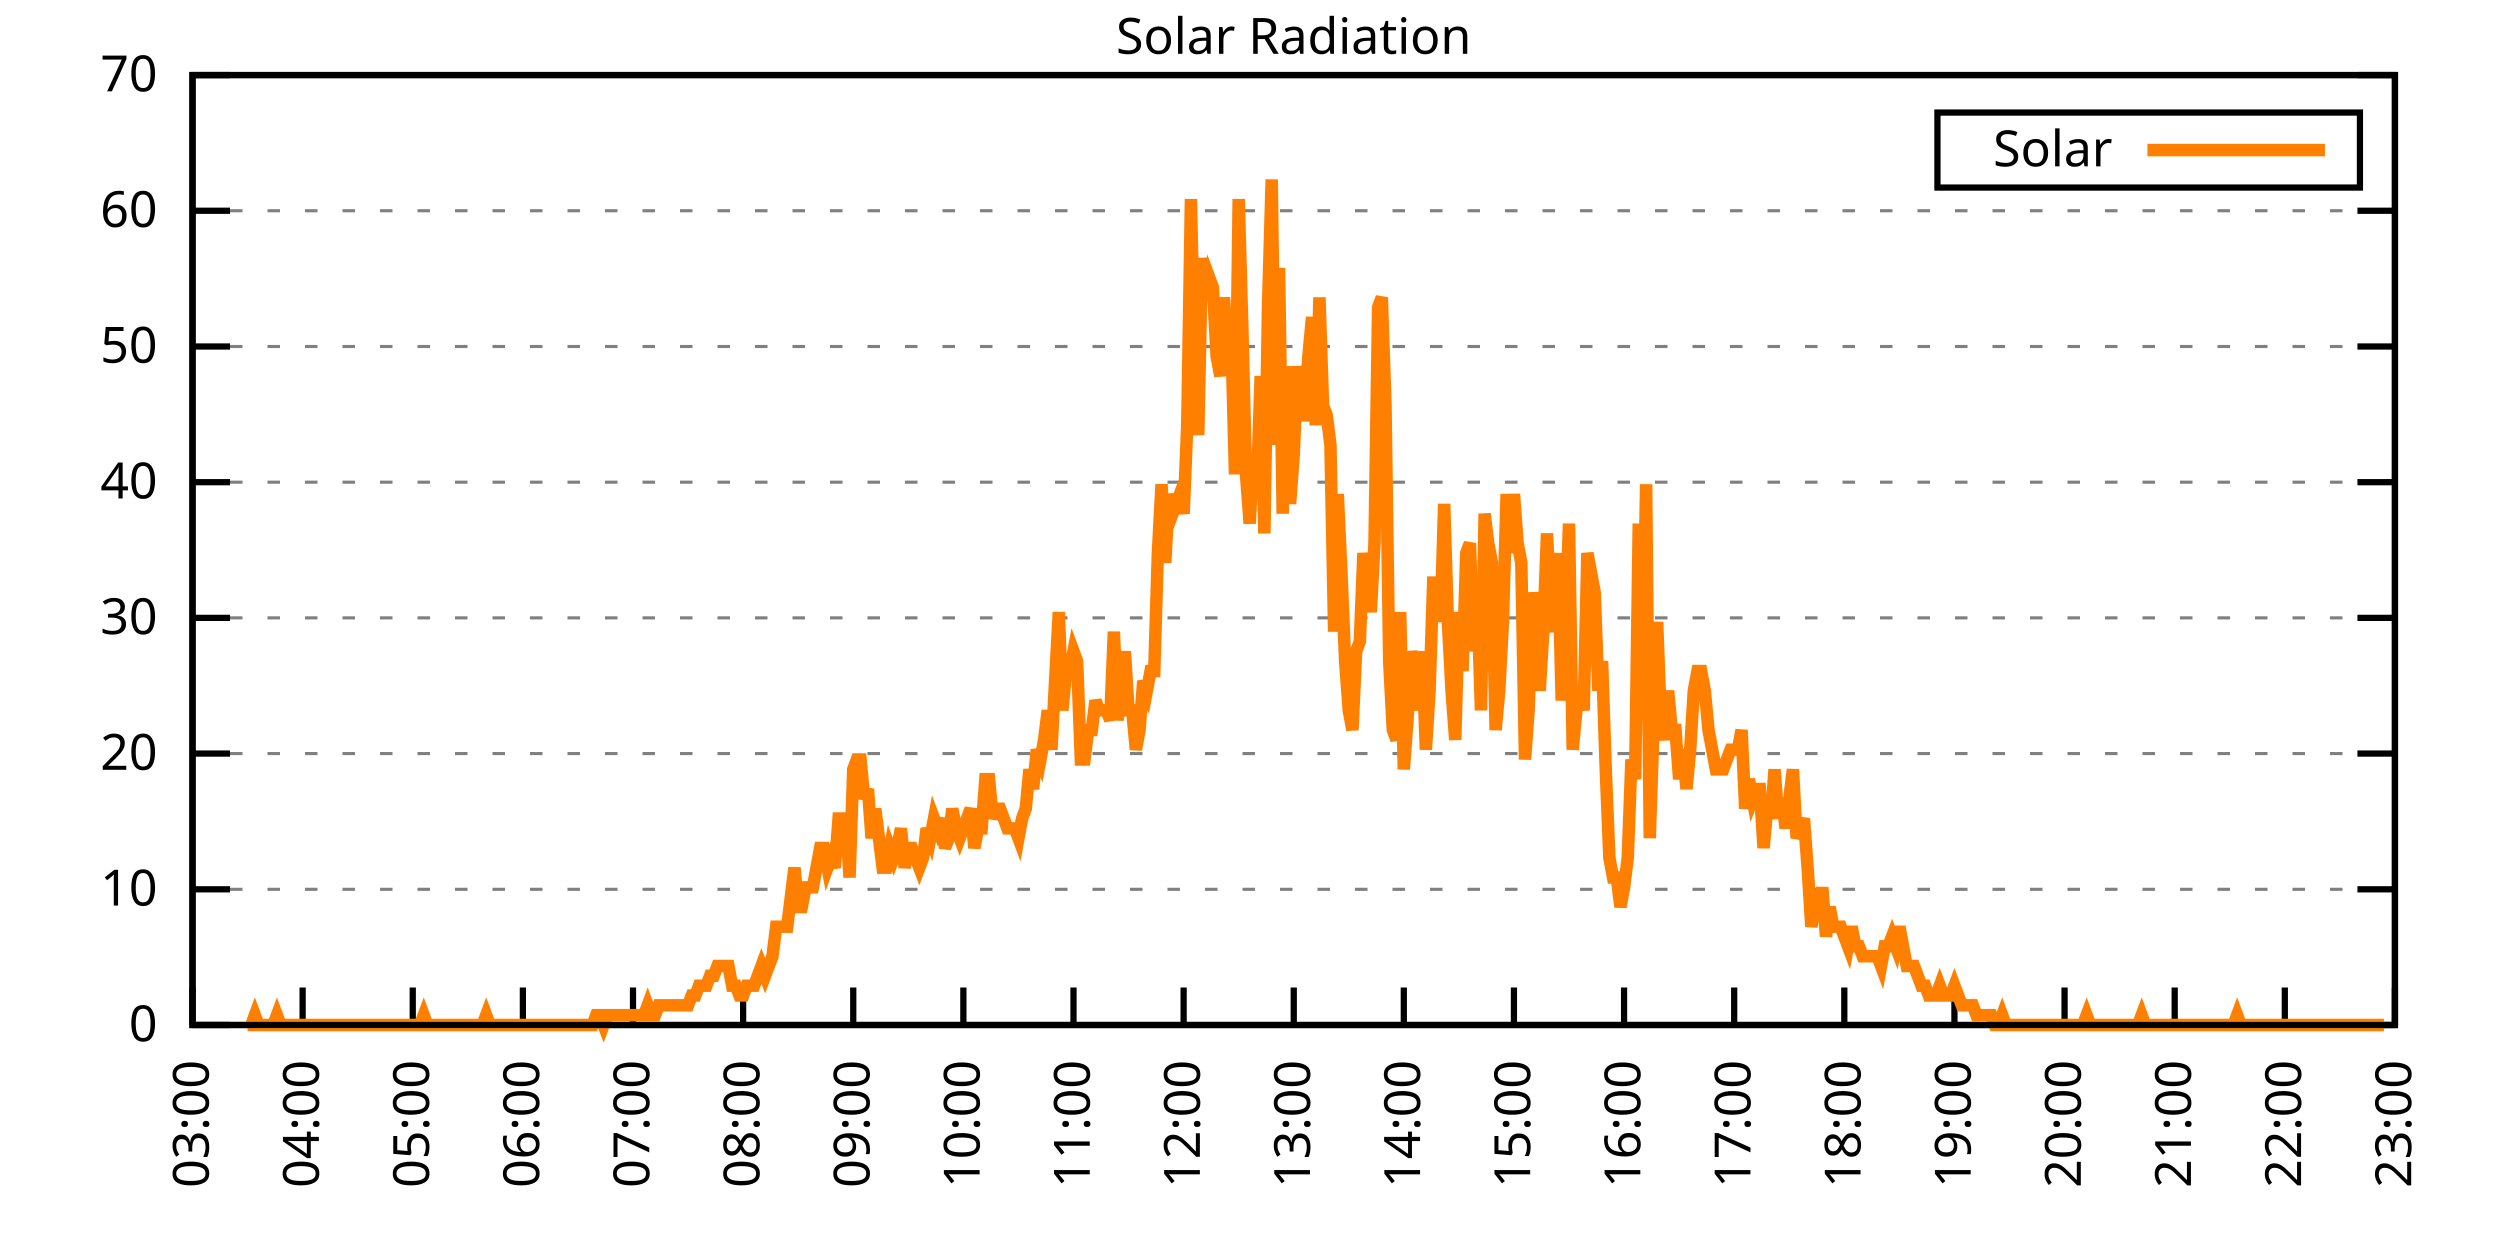
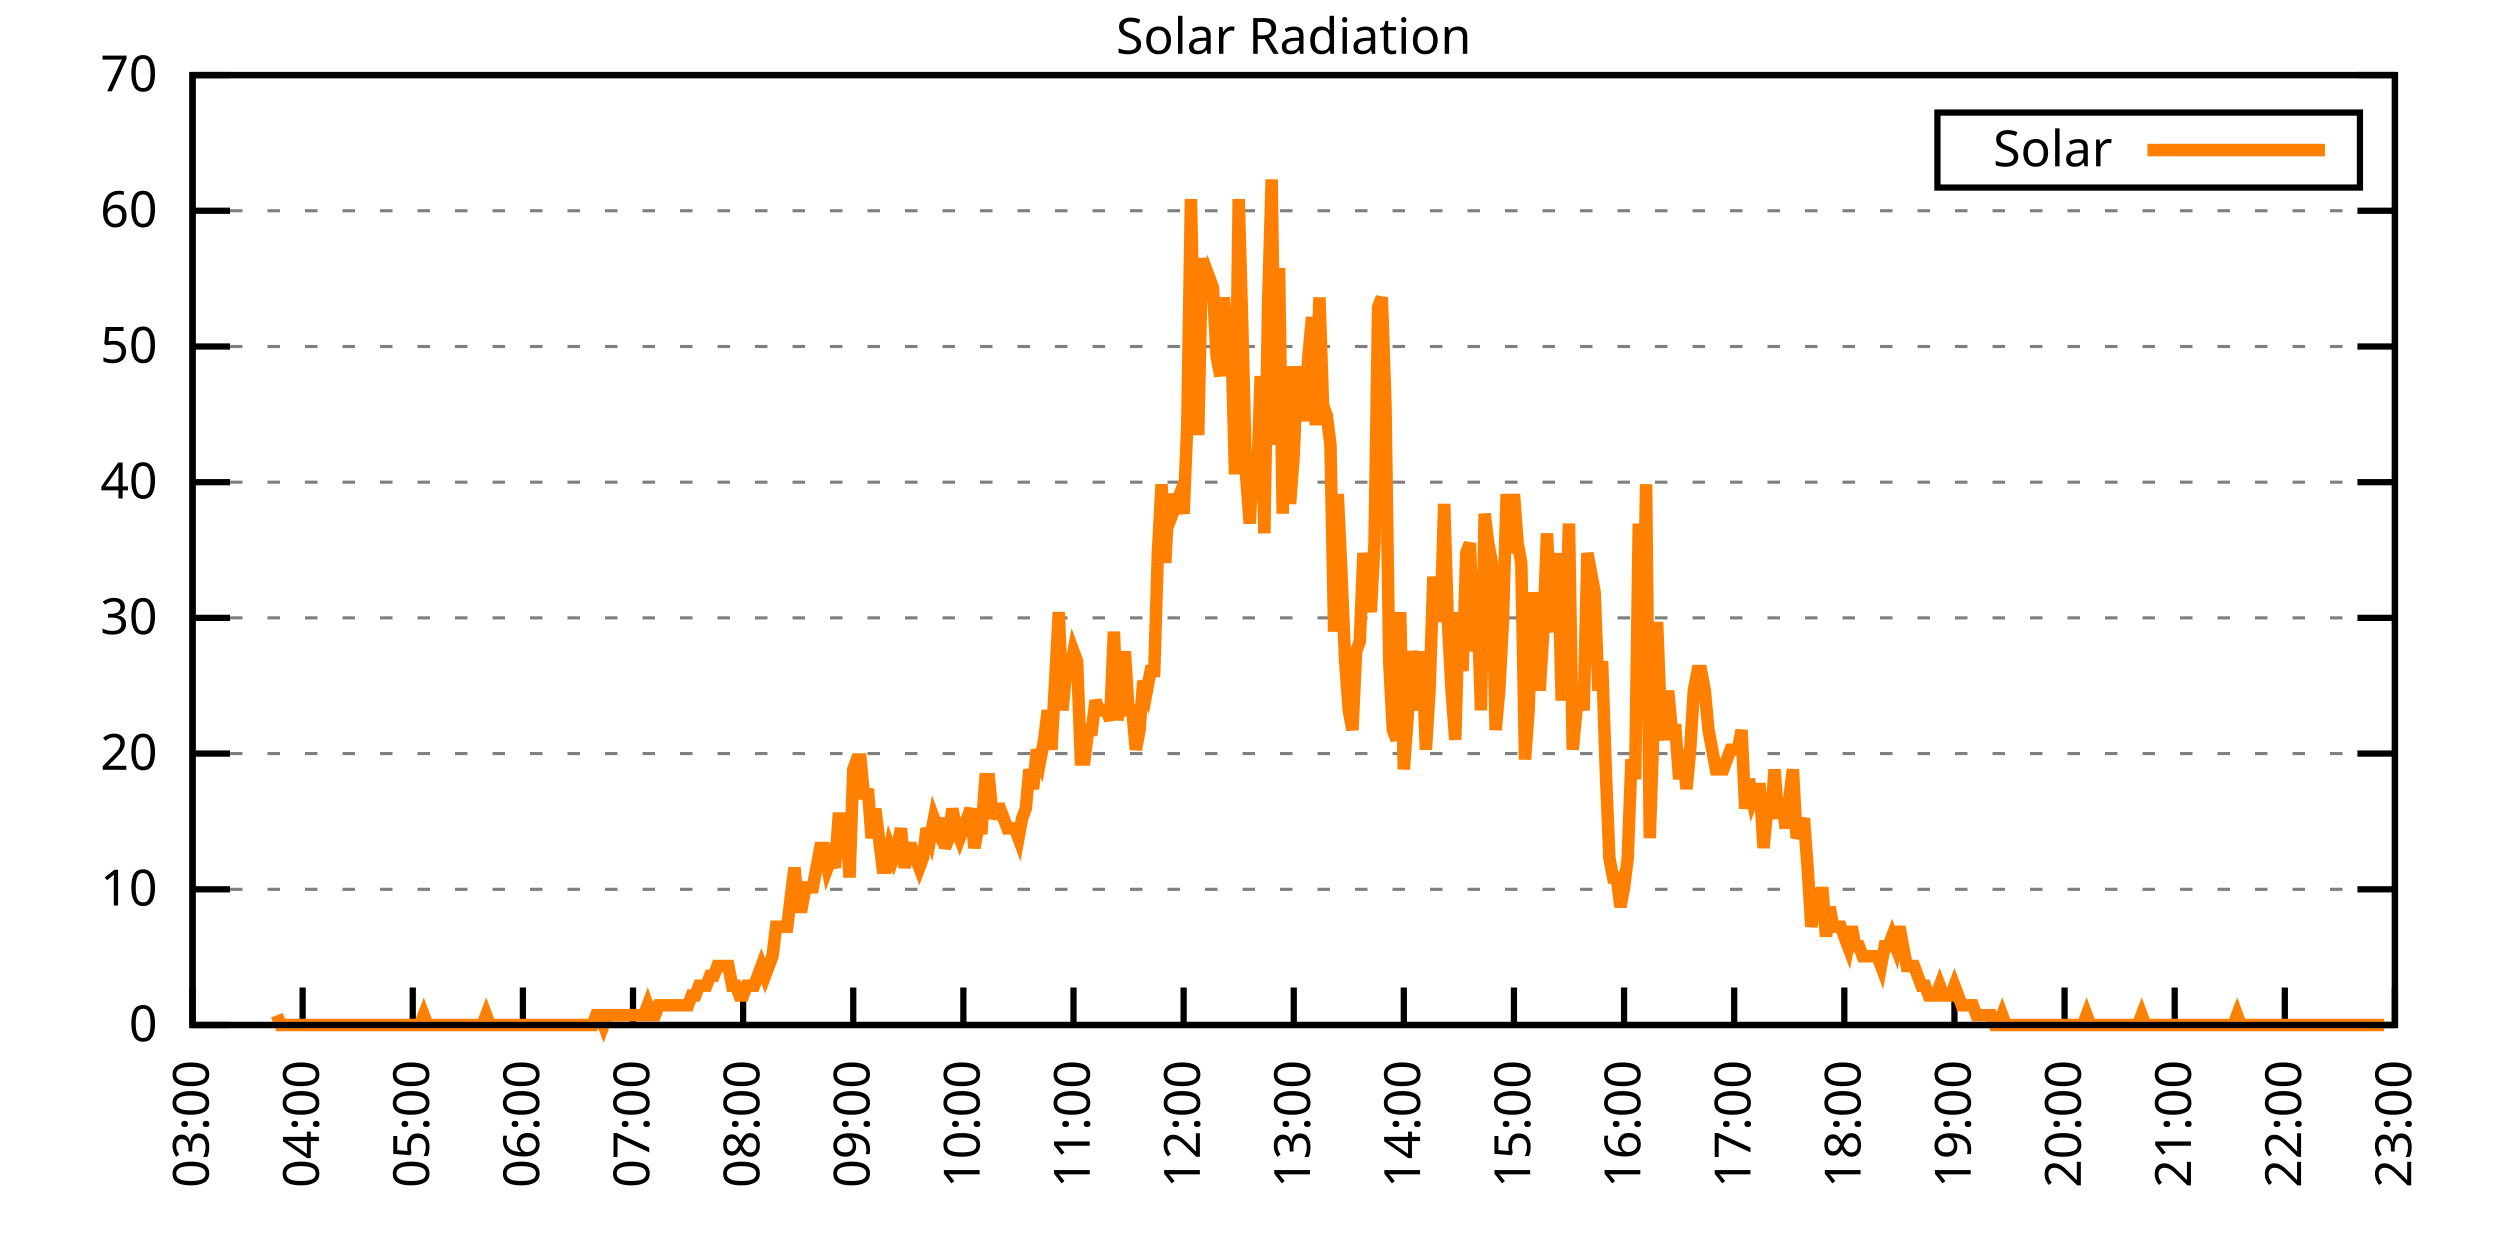
<svg xmlns="http://www.w3.org/2000/svg" xmlns:xlink="http://www.w3.org/1999/xlink" width="400" height="200" viewBox="0 0 400 200">
  <g id="gnuplot_canvas">
    <rect x="0" y="0" width="400" height="200" fill="none" />
    <defs>
      <circle id="gpDot" r="0.5" stroke-width="0.5" stroke="currentColor" />
      <path id="gpPt0" stroke-width="0.333" stroke="currentColor" d="M-1,0 h2 M0,-1 v2" />
      <path id="gpPt1" stroke-width="0.333" stroke="currentColor" d="M-1,-1 L1,1 M1,-1 L-1,1" />
      <path id="gpPt2" stroke-width="0.333" stroke="currentColor" d="M-1,0 L1,0 M0,-1 L0,1 M-1,-1 L1,1 M-1,1 L1,-1" />
      <rect id="gpPt3" stroke-width="0.333" stroke="currentColor" x="-1" y="-1" width="2" height="2" />
      <rect id="gpPt4" stroke-width="0.333" stroke="currentColor" fill="currentColor" x="-1" y="-1" width="2" height="2" />
      <circle id="gpPt5" stroke-width="0.333" stroke="currentColor" cx="0" cy="0" r="1" />
      <use xlink:href="#gpPt5" id="gpPt6" fill="currentColor" stroke="none" />
      <path id="gpPt7" stroke-width="0.333" stroke="currentColor" d="M0,-1.33 L-1.33,0.67 L1.33,0.67 z" />
      <use xlink:href="#gpPt7" id="gpPt8" fill="currentColor" stroke="none" />
      <use xlink:href="#gpPt7" id="gpPt9" stroke="currentColor" transform="rotate(180)" />
      <use xlink:href="#gpPt9" id="gpPt10" fill="currentColor" stroke="none" />
      <use xlink:href="#gpPt3" id="gpPt11" stroke="currentColor" transform="rotate(45)" />
      <use xlink:href="#gpPt11" id="gpPt12" fill="currentColor" stroke="none" />
      <path id="gpPt13" stroke-width="0.333" stroke="currentColor" d="M0,1.330 L1.265,0.411 L0.782,-1.067 L-0.782,-1.076 L-1.265,0.411 z" />
      <use xlink:href="#gpPt13" id="gpPt14" fill="currentColor" stroke="none" />
      <filter id="textbox" filterUnits="objectBoundingBox" x="0" y="0" height="1" width="1">
        <feFlood flood-color="white" flood-opacity="1" result="bgnd" />
        <feComposite in="SourceGraphic" in2="bgnd" operator="atop" />
      </filter>
      <filter id="greybox" filterUnits="objectBoundingBox" x="0" y="0" height="1" width="1">
        <feFlood flood-color="lightgrey" flood-opacity="1" result="grey" />
        <feComposite in="SourceGraphic" in2="grey" operator="atop" />
      </filter>
    </defs>
    <g fill="none" color="white" stroke="currentColor" stroke-width="1.00" stroke-linecap="butt" stroke-linejoin="miter">
</g>
    <g fill="none" color="black" stroke="currentColor" stroke-width="1.00" stroke-linecap="butt" stroke-linejoin="miter">
      <g stroke="none" shape-rendering="crispEdges">
        <polygon fill="rgb(255, 255, 255)" points="30.80,164.00 383.18,164.00 383.18,12.02 30.80,12.02 " />
      </g>
    </g>
    <g fill="none" color="black" stroke="currentColor" stroke-width="1.00" stroke-linecap="butt" stroke-linejoin="miter">
</g>
    <g fill="none" color="black" stroke="black" stroke-width="0.50" stroke-linecap="butt" stroke-linejoin="miter">
</g>
    <g fill="none" color="gray" stroke="currentColor" stroke-width="0.50" stroke-linecap="butt" stroke-linejoin="miter">
      <path stroke="gray" stroke-dasharray="2,4" class="gridline" d="M30.80,164.00 L383.19,164.00  " />
    </g>
    <g fill="none" color="gray" stroke="gray" stroke-width="1.00" stroke-linecap="butt" stroke-linejoin="miter">
</g>
    <g fill="none" color="black" stroke="currentColor" stroke-width="1.00" stroke-linecap="butt" stroke-linejoin="miter">
      <path stroke="black" d="M30.80,164.00 L36.80,164.00 M383.19,164.00 L377.19,164.00  " />
      <g transform="translate(25.20,166.60)" stroke="none" fill="black" font-family="Sans" font-size="8.00" text-anchor="end">
        <text>
          <tspan font-family="Sans"> 0</tspan>
        </text>
      </g>
    </g>
    <g fill="none" color="black" stroke="currentColor" stroke-width="1.00" stroke-linecap="butt" stroke-linejoin="miter">
</g>
    <g fill="none" color="black" stroke="black" stroke-width="0.50" stroke-linecap="butt" stroke-linejoin="miter">
</g>
    <g fill="none" color="gray" stroke="currentColor" stroke-width="0.50" stroke-linecap="butt" stroke-linejoin="miter">
      <path stroke="gray" stroke-dasharray="2,4" class="gridline" d="M30.80,142.29 L383.19,142.29  " />
    </g>
    <g fill="none" color="gray" stroke="gray" stroke-width="1.00" stroke-linecap="butt" stroke-linejoin="miter">
</g>
    <g fill="none" color="black" stroke="currentColor" stroke-width="1.00" stroke-linecap="butt" stroke-linejoin="miter">
      <path stroke="black" d="M30.80,142.29 L36.80,142.29 M383.19,142.29 L377.19,142.29  " />
      <g transform="translate(25.20,144.89)" stroke="none" fill="black" font-family="Sans" font-size="8.00" text-anchor="end">
        <text>
          <tspan font-family="Sans"> 10</tspan>
        </text>
      </g>
    </g>
    <g fill="none" color="black" stroke="currentColor" stroke-width="1.00" stroke-linecap="butt" stroke-linejoin="miter">
</g>
    <g fill="none" color="black" stroke="black" stroke-width="0.50" stroke-linecap="butt" stroke-linejoin="miter">
</g>
    <g fill="none" color="gray" stroke="currentColor" stroke-width="0.50" stroke-linecap="butt" stroke-linejoin="miter">
      <path stroke="gray" stroke-dasharray="2,4" class="gridline" d="M30.80,120.57 L383.19,120.57  " />
    </g>
    <g fill="none" color="gray" stroke="gray" stroke-width="1.00" stroke-linecap="butt" stroke-linejoin="miter">
</g>
    <g fill="none" color="black" stroke="currentColor" stroke-width="1.00" stroke-linecap="butt" stroke-linejoin="miter">
      <path stroke="black" d="M30.80,120.57 L36.80,120.57 M383.19,120.57 L377.19,120.57  " />
      <g transform="translate(25.20,123.17)" stroke="none" fill="black" font-family="Sans" font-size="8.00" text-anchor="end">
        <text>
          <tspan font-family="Sans"> 20</tspan>
        </text>
      </g>
    </g>
    <g fill="none" color="black" stroke="currentColor" stroke-width="1.00" stroke-linecap="butt" stroke-linejoin="miter">
</g>
    <g fill="none" color="black" stroke="black" stroke-width="0.50" stroke-linecap="butt" stroke-linejoin="miter">
</g>
    <g fill="none" color="gray" stroke="currentColor" stroke-width="0.50" stroke-linecap="butt" stroke-linejoin="miter">
      <path stroke="gray" stroke-dasharray="2,4" class="gridline" d="M30.80,98.86 L383.19,98.86  " />
    </g>
    <g fill="none" color="gray" stroke="gray" stroke-width="1.00" stroke-linecap="butt" stroke-linejoin="miter">
</g>
    <g fill="none" color="black" stroke="currentColor" stroke-width="1.00" stroke-linecap="butt" stroke-linejoin="miter">
      <path stroke="black" d="M30.80,98.86 L36.80,98.86 M383.19,98.86 L377.19,98.86  " />
      <g transform="translate(25.20,101.46)" stroke="none" fill="black" font-family="Sans" font-size="8.00" text-anchor="end">
        <text>
          <tspan font-family="Sans"> 30</tspan>
        </text>
      </g>
    </g>
    <g fill="none" color="black" stroke="currentColor" stroke-width="1.00" stroke-linecap="butt" stroke-linejoin="miter">
</g>
    <g fill="none" color="black" stroke="black" stroke-width="0.50" stroke-linecap="butt" stroke-linejoin="miter">
</g>
    <g fill="none" color="gray" stroke="currentColor" stroke-width="0.50" stroke-linecap="butt" stroke-linejoin="miter">
      <path stroke="gray" stroke-dasharray="2,4" class="gridline" d="M30.80,77.15 L383.19,77.15  " />
    </g>
    <g fill="none" color="gray" stroke="gray" stroke-width="1.00" stroke-linecap="butt" stroke-linejoin="miter">
</g>
    <g fill="none" color="black" stroke="currentColor" stroke-width="1.00" stroke-linecap="butt" stroke-linejoin="miter">
      <path stroke="black" d="M30.80,77.15 L36.80,77.15 M383.19,77.15 L377.19,77.15  " />
      <g transform="translate(25.20,79.75)" stroke="none" fill="black" font-family="Sans" font-size="8.00" text-anchor="end">
        <text>
          <tspan font-family="Sans"> 40</tspan>
        </text>
      </g>
    </g>
    <g fill="none" color="black" stroke="currentColor" stroke-width="1.00" stroke-linecap="butt" stroke-linejoin="miter">
</g>
    <g fill="none" color="black" stroke="black" stroke-width="0.50" stroke-linecap="butt" stroke-linejoin="miter">
</g>
    <g fill="none" color="gray" stroke="currentColor" stroke-width="0.50" stroke-linecap="butt" stroke-linejoin="miter">
      <path stroke="gray" stroke-dasharray="2,4" class="gridline" d="M30.80,55.44 L383.19,55.44  " />
    </g>
    <g fill="none" color="gray" stroke="gray" stroke-width="1.00" stroke-linecap="butt" stroke-linejoin="miter">
</g>
    <g fill="none" color="black" stroke="currentColor" stroke-width="1.00" stroke-linecap="butt" stroke-linejoin="miter">
      <path stroke="black" d="M30.80,55.44 L36.80,55.44 M383.19,55.44 L377.19,55.44  " />
      <g transform="translate(25.20,58.04)" stroke="none" fill="black" font-family="Sans" font-size="8.00" text-anchor="end">
        <text>
          <tspan font-family="Sans"> 50</tspan>
        </text>
      </g>
    </g>
    <g fill="none" color="black" stroke="currentColor" stroke-width="1.00" stroke-linecap="butt" stroke-linejoin="miter">
</g>
    <g fill="none" color="black" stroke="black" stroke-width="0.50" stroke-linecap="butt" stroke-linejoin="miter">
</g>
    <g fill="none" color="gray" stroke="currentColor" stroke-width="0.50" stroke-linecap="butt" stroke-linejoin="miter">
      <path stroke="gray" stroke-dasharray="2,4" class="gridline" d="M30.80,33.72 L383.19,33.72  " />
    </g>
    <g fill="none" color="gray" stroke="gray" stroke-width="1.00" stroke-linecap="butt" stroke-linejoin="miter">
</g>
    <g fill="none" color="black" stroke="currentColor" stroke-width="1.00" stroke-linecap="butt" stroke-linejoin="miter">
      <path stroke="black" d="M30.80,33.72 L36.80,33.72 M383.19,33.72 L377.19,33.72  " />
      <g transform="translate(25.20,36.32)" stroke="none" fill="black" font-family="Sans" font-size="8.00" text-anchor="end">
        <text>
          <tspan font-family="Sans"> 60</tspan>
        </text>
      </g>
    </g>
    <g fill="none" color="black" stroke="currentColor" stroke-width="1.00" stroke-linecap="butt" stroke-linejoin="miter">
</g>
    <g fill="none" color="black" stroke="black" stroke-width="0.50" stroke-linecap="butt" stroke-linejoin="miter">
</g>
    <g fill="none" color="gray" stroke="currentColor" stroke-width="0.50" stroke-linecap="butt" stroke-linejoin="miter">
      <path stroke="gray" stroke-dasharray="2,4" class="gridline" d="M30.80,12.01 L383.19,12.01  " />
    </g>
    <g fill="none" color="gray" stroke="gray" stroke-width="1.00" stroke-linecap="butt" stroke-linejoin="miter">
</g>
    <g fill="none" color="black" stroke="currentColor" stroke-width="1.00" stroke-linecap="butt" stroke-linejoin="miter">
      <path stroke="black" d="M30.80,12.01 L36.80,12.01 M383.19,12.01 L377.19,12.01  " />
      <g transform="translate(25.20,14.61)" stroke="none" fill="black" font-family="Sans" font-size="8.00" text-anchor="end">
        <text>
          <tspan font-family="Sans"> 70</tspan>
        </text>
      </g>
    </g>
    <g fill="none" color="black" stroke="currentColor" stroke-width="1.00" stroke-linecap="butt" stroke-linejoin="miter">
      <path stroke="black" d="M30.80,164.00 L30.80,158.00  " />
      <g transform="translate(33.40,169.60) rotate(270.00)" stroke="none" fill="black" font-family="Sans" font-size="8.00" text-anchor="end">
        <text>
          <tspan font-family="Sans">03:00</tspan>
        </text>
      </g>
    </g>
    <g fill="none" color="black" stroke="currentColor" stroke-width="1.00" stroke-linecap="butt" stroke-linejoin="miter">
      <path stroke="black" d="M48.42,164.00 L48.42,158.00  " />
      <g transform="translate(51.02,169.60) rotate(270.00)" stroke="none" fill="black" font-family="Sans" font-size="8.00" text-anchor="end">
        <text>
          <tspan font-family="Sans">04:00</tspan>
        </text>
      </g>
    </g>
    <g fill="none" color="black" stroke="currentColor" stroke-width="1.00" stroke-linecap="butt" stroke-linejoin="miter">
      <path stroke="black" d="M66.04,164.00 L66.04,158.00  " />
      <g transform="translate(68.64,169.60) rotate(270.00)" stroke="none" fill="black" font-family="Sans" font-size="8.00" text-anchor="end">
        <text>
          <tspan font-family="Sans">05:00</tspan>
        </text>
      </g>
    </g>
    <g fill="none" color="black" stroke="currentColor" stroke-width="1.00" stroke-linecap="butt" stroke-linejoin="miter">
      <path stroke="black" d="M83.66,164.00 L83.66,158.00  " />
      <g transform="translate(86.26,169.60) rotate(270.00)" stroke="none" fill="black" font-family="Sans" font-size="8.00" text-anchor="end">
        <text>
          <tspan font-family="Sans">06:00</tspan>
        </text>
      </g>
    </g>
    <g fill="none" color="black" stroke="currentColor" stroke-width="1.00" stroke-linecap="butt" stroke-linejoin="miter">
      <path stroke="black" d="M101.28,164.00 L101.28,158.00  " />
      <g transform="translate(103.88,169.60) rotate(270.00)" stroke="none" fill="black" font-family="Sans" font-size="8.00" text-anchor="end">
        <text>
          <tspan font-family="Sans">07:00</tspan>
        </text>
      </g>
    </g>
    <g fill="none" color="black" stroke="currentColor" stroke-width="1.00" stroke-linecap="butt" stroke-linejoin="miter">
      <path stroke="black" d="M118.90,164.00 L118.90,158.00  " />
      <g transform="translate(121.50,169.60) rotate(270.00)" stroke="none" fill="black" font-family="Sans" font-size="8.00" text-anchor="end">
        <text>
          <tspan font-family="Sans">08:00</tspan>
        </text>
      </g>
    </g>
    <g fill="none" color="black" stroke="currentColor" stroke-width="1.00" stroke-linecap="butt" stroke-linejoin="miter">
      <path stroke="black" d="M136.52,164.00 L136.52,158.00  " />
      <g transform="translate(139.12,169.60) rotate(270.00)" stroke="none" fill="black" font-family="Sans" font-size="8.00" text-anchor="end">
        <text>
          <tspan font-family="Sans">09:00</tspan>
        </text>
      </g>
    </g>
    <g fill="none" color="black" stroke="currentColor" stroke-width="1.00" stroke-linecap="butt" stroke-linejoin="miter">
      <path stroke="black" d="M154.14,164.00 L154.14,158.00  " />
      <g transform="translate(156.74,169.60) rotate(270.00)" stroke="none" fill="black" font-family="Sans" font-size="8.00" text-anchor="end">
        <text>
          <tspan font-family="Sans">10:00</tspan>
        </text>
      </g>
    </g>
    <g fill="none" color="black" stroke="currentColor" stroke-width="1.00" stroke-linecap="butt" stroke-linejoin="miter">
      <path stroke="black" d="M171.76,164.00 L171.76,158.00  " />
      <g transform="translate(174.36,169.60) rotate(270.00)" stroke="none" fill="black" font-family="Sans" font-size="8.00" text-anchor="end">
        <text>
          <tspan font-family="Sans">11:00</tspan>
        </text>
      </g>
    </g>
    <g fill="none" color="black" stroke="currentColor" stroke-width="1.00" stroke-linecap="butt" stroke-linejoin="miter">
      <path stroke="black" d="M189.38,164.00 L189.38,158.00  " />
      <g transform="translate(191.98,169.60) rotate(270.00)" stroke="none" fill="black" font-family="Sans" font-size="8.00" text-anchor="end">
        <text>
          <tspan font-family="Sans">12:00</tspan>
        </text>
      </g>
    </g>
    <g fill="none" color="black" stroke="currentColor" stroke-width="1.00" stroke-linecap="butt" stroke-linejoin="miter">
      <path stroke="black" d="M207.00,164.00 L207.00,158.00  " />
      <g transform="translate(209.60,169.60) rotate(270.00)" stroke="none" fill="black" font-family="Sans" font-size="8.00" text-anchor="end">
        <text>
          <tspan font-family="Sans">13:00</tspan>
        </text>
      </g>
    </g>
    <g fill="none" color="black" stroke="currentColor" stroke-width="1.00" stroke-linecap="butt" stroke-linejoin="miter">
      <path stroke="black" d="M224.61,164.00 L224.61,158.00  " />
      <g transform="translate(227.21,169.60) rotate(270.00)" stroke="none" fill="black" font-family="Sans" font-size="8.00" text-anchor="end">
        <text>
          <tspan font-family="Sans">14:00</tspan>
        </text>
      </g>
    </g>
    <g fill="none" color="black" stroke="currentColor" stroke-width="1.00" stroke-linecap="butt" stroke-linejoin="miter">
      <path stroke="black" d="M242.23,164.00 L242.23,158.00  " />
      <g transform="translate(244.83,169.60) rotate(270.00)" stroke="none" fill="black" font-family="Sans" font-size="8.00" text-anchor="end">
        <text>
          <tspan font-family="Sans">15:00</tspan>
        </text>
      </g>
    </g>
    <g fill="none" color="black" stroke="currentColor" stroke-width="1.00" stroke-linecap="butt" stroke-linejoin="miter">
      <path stroke="black" d="M259.85,164.00 L259.85,158.00  " />
      <g transform="translate(262.45,169.60) rotate(270.00)" stroke="none" fill="black" font-family="Sans" font-size="8.00" text-anchor="end">
        <text>
          <tspan font-family="Sans">16:00</tspan>
        </text>
      </g>
    </g>
    <g fill="none" color="black" stroke="currentColor" stroke-width="1.00" stroke-linecap="butt" stroke-linejoin="miter">
      <path stroke="black" d="M277.47,164.00 L277.47,158.00  " />
      <g transform="translate(280.07,169.60) rotate(270.00)" stroke="none" fill="black" font-family="Sans" font-size="8.00" text-anchor="end">
        <text>
          <tspan font-family="Sans">17:00</tspan>
        </text>
      </g>
    </g>
    <g fill="none" color="black" stroke="currentColor" stroke-width="1.00" stroke-linecap="butt" stroke-linejoin="miter">
      <path stroke="black" d="M295.09,164.00 L295.09,158.00  " />
      <g transform="translate(297.69,169.60) rotate(270.00)" stroke="none" fill="black" font-family="Sans" font-size="8.00" text-anchor="end">
        <text>
          <tspan font-family="Sans">18:00</tspan>
        </text>
      </g>
    </g>
    <g fill="none" color="black" stroke="currentColor" stroke-width="1.00" stroke-linecap="butt" stroke-linejoin="miter">
      <path stroke="black" d="M312.71,164.00 L312.71,158.00  " />
      <g transform="translate(315.31,169.60) rotate(270.00)" stroke="none" fill="black" font-family="Sans" font-size="8.00" text-anchor="end">
        <text>
          <tspan font-family="Sans">19:00</tspan>
        </text>
      </g>
    </g>
    <g fill="none" color="black" stroke="currentColor" stroke-width="1.00" stroke-linecap="butt" stroke-linejoin="miter">
      <path stroke="black" d="M330.33,164.00 L330.33,158.00  " />
      <g transform="translate(332.93,169.60) rotate(270.00)" stroke="none" fill="black" font-family="Sans" font-size="8.00" text-anchor="end">
        <text>
          <tspan font-family="Sans">20:00</tspan>
        </text>
      </g>
    </g>
    <g fill="none" color="black" stroke="currentColor" stroke-width="1.00" stroke-linecap="butt" stroke-linejoin="miter">
      <path stroke="black" d="M347.95,164.00 L347.95,158.00  " />
      <g transform="translate(350.55,169.60) rotate(270.00)" stroke="none" fill="black" font-family="Sans" font-size="8.00" text-anchor="end">
        <text>
          <tspan font-family="Sans">21:00</tspan>
        </text>
      </g>
    </g>
    <g fill="none" color="black" stroke="currentColor" stroke-width="1.00" stroke-linecap="butt" stroke-linejoin="miter">
      <path stroke="black" d="M365.57,164.00 L365.57,158.00  " />
      <g transform="translate(368.17,169.60) rotate(270.00)" stroke="none" fill="black" font-family="Sans" font-size="8.00" text-anchor="end">
        <text>
          <tspan font-family="Sans">22:00</tspan>
        </text>
      </g>
    </g>
    <g fill="none" color="black" stroke="currentColor" stroke-width="1.00" stroke-linecap="butt" stroke-linejoin="miter">
      <path stroke="black" d="M383.19,164.00 L383.19,158.00  " />
      <g transform="translate(385.79,169.60) rotate(270.00)" stroke="none" fill="black" font-family="Sans" font-size="8.00" text-anchor="end">
        <text>
          <tspan font-family="Sans">23:00</tspan>
        </text>
      </g>
    </g>
    <g fill="none" color="black" stroke="currentColor" stroke-width="1.00" stroke-linecap="butt" stroke-linejoin="miter">
</g>
    <g fill="none" color="black" stroke="currentColor" stroke-width="1.00" stroke-linecap="butt" stroke-linejoin="miter">
      <path stroke="black" d="M30.80,12.01 L30.80,164.00 L383.19,164.00 L383.19,12.01 L30.80,12.01 Z  " />
    </g>
    <g fill="none" color="black" stroke="currentColor" stroke-width="1.00" stroke-linecap="butt" stroke-linejoin="miter">
</g>
    <g fill="none" color="black" stroke="currentColor" stroke-width="1.00" stroke-linecap="butt" stroke-linejoin="miter">
      <path stroke="black" d="M309.99,30.01 L309.99,18.01 L377.59,18.01 L377.59,30.01 L309.99,30.01 Z  " />
    </g>
    <g id="Solar_Radiation_plot_1">
      <g fill="none" color="white" stroke="black" stroke-width="2.00" stroke-linecap="butt" stroke-linejoin="miter">
</g>
      <g fill="none" color="black" stroke="currentColor" stroke-width="2.00" stroke-linecap="butt" stroke-linejoin="miter">
        <g transform="translate(337.99,26.61)" stroke="none" fill="black" font-family="Sans" font-size="8.00" text-anchor="end">
          <text>
            <tspan font-family="Sans">Solar</tspan>
          </text>
        </g>
      </g>
      <g fill="none" color="black" stroke="currentColor" stroke-width="2.00" stroke-linecap="butt" stroke-linejoin="miter">
-         <path stroke="rgb(255, 127,   0)" d="M343.59,24.01 L371.99,24.01 M39.61,164.00 L40.20,164.00 L40.78,162.43 L41.37,164.00 L41.96,164.00 L42.55,164.00   L43.13,164.00 L43.72,164.00 L44.31,162.43 L44.90,164.00 L45.48,164.00 L46.07,164.00 L46.66,164.00 L47.24,164.00   L47.83,164.00 L48.42,164.00 L49.01,164.00 L49.59,164.00 L50.18,164.00 L50.77,164.00 L51.36,164.00 L51.94,164.00   L52.53,164.00 L53.12,164.00 L53.71,164.00 L54.29,164.00 L54.88,164.00 L55.47,164.00 L56.05,164.00 L56.64,164.00   L57.23,164.00 L57.82,164.00 L58.40,164.00 L58.99,164.00 L59.58,164.00 L60.17,164.00 L60.75,164.00 L61.34,164.00   L61.93,164.00 L62.52,164.00 L63.10,164.00 L63.69,164.00 L64.28,164.00 L64.86,164.00 L65.45,164.00 L66.04,164.00   L66.63,164.00 L67.21,164.00 L67.80,162.43 L68.39,164.00 L68.98,164.00 L69.56,164.00 L70.15,164.00 L70.74,164.00   L71.32,164.00 L71.91,164.00 L72.50,164.00 L73.09,164.00 L73.67,164.00 L74.26,164.00 L74.85,164.00 L75.44,164.00   L76.02,164.00 L76.61,164.00 L77.20,164.00 L77.79,162.43 L78.37,164.00 L78.96,164.00 L79.55,164.00 L80.13,164.00   L80.72,164.00 L81.31,164.00 L81.90,164.00 L82.48,164.00 L83.07,164.00 L83.66,164.00 L84.25,164.00 L84.83,164.00   L85.42,164.00 L86.01,164.00 L86.60,164.00 L87.18,164.00 L87.77,164.00 L88.36,164.00 L88.94,164.00 L89.53,164.00   L90.12,164.00 L90.71,164.00 L91.29,164.00 L91.88,164.00 L92.47,164.00 L93.06,164.00 L93.64,164.00 L94.23,164.00   L94.82,164.00 L95.40,162.43 L95.99,162.43 L96.58,164.00 L97.17,162.43 L97.75,162.43 L98.34,162.43 L98.93,162.43   L99.52,162.43 L100.10,162.43 L100.69,162.43 L101.28,162.43 L101.87,162.43 L102.45,162.43 L103.04,162.43 L103.63,160.85   L104.21,162.43 L104.80,162.43 L105.39,160.85 L105.98,160.85 L106.56,160.85 L107.15,160.85 L107.74,160.85 L108.33,160.85   L108.91,160.85 L109.50,160.85 L110.09,160.85 L110.68,159.28 L111.26,159.28 L111.85,157.71 L112.44,157.71 L113.02,157.71   L113.61,156.13 L114.20,156.13 L114.79,154.56 L115.37,154.56 L115.96,154.56 L116.55,154.56 L117.14,157.71 L117.72,157.71   L118.31,159.28 L118.90,159.28 L119.48,157.71 L120.07,157.71 L120.66,157.71 L121.25,156.13 L121.83,154.56 L122.42,156.13   L123.01,154.56 L123.60,152.99 L124.18,148.27 L124.77,148.27 L125.36,148.27 L125.95,148.27 L126.53,143.55 L127.12,138.83   L127.71,145.12 L128.29,145.12 L128.88,141.98 L129.47,141.98 L130.06,141.98 L130.64,138.83 L131.23,135.68 L131.82,135.68   L132.41,138.83 L132.99,137.26 L133.58,138.83 L134.17,130.96 L134.76,130.96 L135.34,130.96 L135.93,140.40 L136.52,123.10   L137.10,121.52 L137.69,121.52 L138.28,127.82 L138.87,126.24 L139.45,134.11 L140.04,129.39 L140.63,134.11 L141.22,138.83   L141.80,138.83 L142.39,135.68 L142.98,137.26 L143.56,135.68 L144.15,132.54 L144.74,138.83 L145.33,135.68 L145.91,135.68   L146.50,137.26 L147.09,138.83 L147.68,137.26 L148.26,132.54 L148.85,134.11 L149.44,130.96 L150.03,132.54 L150.61,130.96   L151.20,135.68 L151.79,134.11 L152.37,129.39 L152.96,132.54 L153.55,134.11 L154.14,132.54 L154.72,130.96 L155.31,129.39   L155.90,135.68 L156.49,132.54 L157.07,132.54 L157.66,124.67 L158.25,124.67 L158.84,130.96 L159.42,129.39 L160.01,129.39   L160.60,130.96 L161.18,132.54 L161.77,132.54 L162.36,132.54 L162.95,134.11 L163.53,130.96 L164.12,129.39 L164.71,123.10   L165.30,126.24 L165.88,119.95 L166.47,121.52 L167.06,118.38 L167.64,113.66 L168.23,119.95 L168.82,108.94 L169.41,97.93   L169.99,113.66 L170.58,107.37 L171.17,107.37 L171.76,104.22 L172.34,105.79 L172.93,121.52 L173.52,121.52 L174.11,116.80   L174.69,116.80 L175.28,112.09 L175.87,113.66 L176.45,113.66 L177.04,113.66 L177.63,115.23 L178.22,101.07 L178.80,115.23   L179.39,110.51 L179.98,104.22 L180.57,113.66 L181.15,113.66 L181.74,119.95 L182.33,116.80 L182.92,108.94 L183.50,110.51   L184.09,107.37 L184.68,107.37 L185.26,88.49 L185.85,77.48 L186.44,90.06 L187.03,79.05 L187.61,82.19 L188.20,80.62   L188.79,79.05 L189.38,82.19 L189.96,68.04 L190.55,31.85 L191.14,60.17 L191.72,69.61 L192.31,41.29 L192.90,47.58   L193.49,44.44 L194.07,46.01 L194.66,57.02 L195.25,60.17 L195.84,47.58 L196.42,57.02 L197.01,53.88 L197.60,75.90   L198.19,31.85 L198.77,52.30 L199.36,75.90 L199.95,83.77 L200.53,72.76 L201.12,77.48 L201.71,60.17 L202.30,85.34   L202.88,49.16 L203.47,28.71 L204.06,71.18 L204.65,42.87 L205.23,82.19 L205.82,58.60 L206.41,80.62 L207.00,72.76   L207.58,58.60 L208.17,66.46 L208.76,66.46 L209.34,57.02 L209.93,50.73 L210.52,68.04 L211.11,47.58 L211.69,64.89   L212.28,66.46 L212.87,71.18 L213.46,101.07 L214.04,79.05 L214.63,91.63 L215.22,105.79 L215.80,113.66 L216.39,116.80   L216.98,104.22 L217.57,102.65 L218.15,88.49 L218.74,93.21 L219.33,97.93 L219.92,86.91 L220.50,49.16 L221.09,47.58   L221.68,64.89 L222.27,105.79 L222.85,116.80 L223.44,118.38 L224.03,97.93 L224.61,123.10 L225.20,115.23 L225.79,104.22   L226.38,107.37 L226.96,113.66 L227.55,104.22 L228.14,119.95 L228.73,110.51 L229.31,93.21 L229.90,93.21 L230.49,99.50   L231.07,80.62 L231.66,99.50 L232.25,110.51 L232.84,118.38 L233.42,97.93 L234.01,107.37 L234.60,88.49 L235.19,86.91   L235.77,104.22 L236.36,94.78 L236.95,113.66 L237.54,82.19 L238.12,86.91 L238.71,90.06 L239.30,116.80 L239.88,110.51   L240.47,99.50 L241.06,79.05 L241.65,88.49 L242.23,79.05 L242.82,86.91 L243.41,90.06 L244.00,121.52 L244.58,113.66   L245.17,94.78 L245.76,101.07 L246.35,110.51 L246.93,101.07 L247.52,85.34 L248.11,97.93 L248.69,101.07 L249.28,88.49   L249.87,112.09 L250.46,101.07 L251.04,83.77 L251.63,119.95 L252.22,113.66 L252.81,110.51 L253.39,113.66 L253.98,88.49   L254.57,91.63 L255.15,94.78 L255.74,110.51 L256.33,105.79 L256.92,123.10 L257.50,137.26 L258.09,140.40 L258.68,140.40   L259.27,145.12 L259.85,141.98 L260.44,137.26 L261.03,121.52 L261.62,124.67 L262.20,83.77 L262.79,110.51 L263.38,77.48   L263.96,134.11 L264.55,116.80 L265.14,99.50 L265.73,115.23 L266.31,118.38 L266.90,110.51 L267.49,116.80 L268.08,116.80   L268.66,124.67 L269.25,119.95 L269.84,126.24 L270.43,119.95 L271.01,110.51 L271.60,107.37 L272.19,107.37 L272.77,110.51   L273.36,116.80 L273.95,119.95 L274.54,123.10 L275.12,123.10 L275.71,123.10 L276.30,121.52 L276.89,119.95 L277.47,119.95   L278.06,119.95 L278.65,116.80 L279.23,129.39 L279.82,124.67 L280.41,127.82 L281.00,126.24 L281.58,126.24 L282.17,135.68   L282.76,129.39 L283.35,130.96 L283.93,123.10 L284.52,130.96 L285.11,127.82 L285.70,132.54 L286.28,127.82 L286.87,123.10   L287.46,134.11 L288.04,132.54 L288.63,130.96 L289.22,138.83 L289.81,148.27 L290.39,145.12 L290.98,146.70 L291.57,141.98   L292.16,149.84 L292.74,145.12 L293.33,148.27 L293.92,148.27 L294.51,148.27 L295.09,149.84 L295.68,151.41 L296.27,148.27   L296.85,151.41 L297.44,151.41 L298.03,152.99 L298.62,152.99 L299.20,152.99 L299.79,152.99 L300.38,152.99 L300.97,154.56   L301.55,151.41 L302.14,151.41 L302.73,149.84 L303.31,151.41 L303.90,148.27 L304.49,151.41 L305.08,154.56 L305.66,154.56   L306.25,154.56 L306.84,156.13 L307.43,157.71 L308.01,157.71 L308.60,159.28 L309.19,159.28 L309.78,159.28 L310.36,157.71   L310.95,159.28 L311.54,159.28 L312.12,159.28 L312.71,157.71 L313.30,159.28 L313.89,160.85 L314.47,160.85 L315.06,160.85   L315.65,160.85 L316.24,162.43 L316.82,162.43 L317.41,162.43 L318.00,162.43 L318.59,162.43 L319.17,164.00 L319.76,164.00   L320.35,162.43 L320.93,164.00 L321.52,164.00 L322.11,164.00 L322.70,164.00 L323.28,164.00 L323.87,164.00 L324.46,164.00   L325.05,164.00 L325.63,164.00 L326.22,164.00 L326.81,164.00 L327.39,164.00 L327.98,164.00 L328.57,164.00 L329.16,164.00   L329.74,164.00 L330.33,164.00 L330.92,164.00 L331.51,164.00 L332.09,164.00 L332.68,164.00 L333.27,164.00 L333.86,162.43   L334.44,164.00 L335.03,164.00 L335.62,164.00 L336.20,164.00 L336.79,164.00 L337.38,164.00 L337.97,164.00 L338.55,164.00   L339.14,164.00 L339.73,164.00 L340.32,164.00 L340.90,164.00 L341.49,164.00 L342.08,164.00 L342.67,162.43 L343.25,164.00   L343.84,164.00 L344.43,164.00 L345.01,164.00 L345.60,164.00 L346.19,164.00 L346.78,164.00 L347.36,164.00 L347.95,164.00   L348.54,164.00 L349.13,164.00 L349.71,164.00 L350.30,164.00 L350.89,164.00 L351.47,164.00 L352.06,164.00 L352.65,164.00   L353.24,164.00 L353.82,164.00 L354.41,164.00 L355.00,164.00 L355.59,164.00 L356.17,164.00 L356.76,164.00 L357.35,164.00   L357.94,162.43 L358.52,164.00 L359.11,164.00 L359.70,164.00 L360.28,164.00 L360.87,164.00 L361.46,164.00 L362.05,164.00   L362.63,164.00 L363.22,164.00 L363.81,164.00 L364.40,164.00 L364.98,164.00 L365.57,164.00 L366.16,164.00 L366.75,164.00   L367.33,164.00 L367.92,164.00 L368.51,164.00 L369.09,164.00 L369.68,164.00 L370.27,164.00 L370.86,164.00 L371.44,164.00   L372.03,164.00 L372.62,164.00 L373.21,164.00 L373.79,164.00 L374.38,164.00 L374.97,164.00 L375.55,164.00 L376.14,164.00   L376.73,164.00 L377.32,164.00 L377.90,164.00 L378.49,164.00 L379.08,164.00 L379.67,164.00 L380.25,164.00 L380.84,164.00   L381.43,164.00  " />
+         <path stroke="rgb(255, 127,   0)" d="M343.59,24.01 L371.99,24.01 M44.31,162.43 L44.90,164.00 L45.48,164.00 L46.07,164.00 L46.66,164.00 L47.24,164.00   L47.83,164.00 L48.42,164.00 L49.01,164.00 L49.59,164.00 L50.18,164.00 L50.77,164.00 L51.36,164.00 L51.94,164.00   L52.53,164.00 L53.12,164.00 L53.71,164.00 L54.29,164.00 L54.88,164.00 L55.47,164.00 L56.05,164.00 L56.64,164.00   L57.23,164.00 L57.82,164.00 L58.40,164.00 L58.99,164.00 L59.58,164.00 L60.17,164.00 L60.75,164.00 L61.34,164.00   L61.93,164.00 L62.52,164.00 L63.10,164.00 L63.69,164.00 L64.28,164.00 L64.86,164.00 L65.45,164.00 L66.04,164.00   L66.63,164.00 L67.21,164.00 L67.80,162.43 L68.39,164.00 L68.98,164.00 L69.56,164.00 L70.15,164.00 L70.74,164.00   L71.32,164.00 L71.91,164.00 L72.50,164.00 L73.09,164.00 L73.67,164.00 L74.26,164.00 L74.85,164.00 L75.44,164.00   L76.02,164.00 L76.61,164.00 L77.20,164.00 L77.79,162.43 L78.37,164.00 L78.96,164.00 L79.55,164.00 L80.13,164.00   L80.72,164.00 L81.31,164.00 L81.90,164.00 L82.48,164.00 L83.07,164.00 L83.66,164.00 L84.25,164.00 L84.83,164.00   L85.42,164.00 L86.01,164.00 L86.60,164.00 L87.18,164.00 L87.77,164.00 L88.36,164.00 L88.94,164.00 L89.53,164.00   L90.12,164.00 L90.71,164.00 L91.29,164.00 L91.88,164.00 L92.47,164.00 L93.06,164.00 L93.64,164.00 L94.23,164.00   L94.82,164.00 L95.40,162.43 L95.99,162.43 L96.58,164.00 L97.17,162.43 L97.75,162.43 L98.34,162.43 L98.93,162.43   L99.52,162.43 L100.10,162.43 L100.69,162.43 L101.28,162.43 L101.87,162.43 L102.45,162.43 L103.04,162.43 L103.63,160.85   L104.21,162.43 L104.80,162.43 L105.39,160.85 L105.98,160.85 L106.56,160.85 L107.15,160.85 L107.74,160.85 L108.33,160.85   L108.91,160.85 L109.50,160.85 L110.09,160.85 L110.68,159.28 L111.26,159.28 L111.85,157.71 L112.44,157.71 L113.02,157.71   L113.61,156.13 L114.20,156.13 L114.79,154.56 L115.37,154.56 L115.96,154.56 L116.55,154.56 L117.14,157.71 L117.72,157.71   L118.31,159.28 L118.90,159.28 L119.48,157.71 L120.07,157.71 L120.66,157.71 L121.25,156.13 L121.83,154.56 L122.42,156.13   L123.01,154.56 L123.60,152.99 L124.18,148.27 L124.77,148.27 L125.36,148.27 L125.95,148.27 L126.53,143.55 L127.12,138.83   L127.71,145.12 L128.29,145.12 L128.88,141.98 L129.47,141.98 L130.06,141.98 L130.64,138.83 L131.23,135.68 L131.82,135.68   L132.41,138.83 L132.99,137.26 L133.58,138.83 L134.17,130.96 L134.76,130.96 L135.34,130.96 L135.93,140.40 L136.52,123.10   L137.10,121.52 L137.69,121.52 L138.28,127.82 L138.87,126.24 L139.45,134.11 L140.04,129.39 L140.63,134.11 L141.22,138.83   L141.80,138.83 L142.39,135.68 L142.98,137.26 L143.56,135.68 L144.15,132.54 L144.74,138.83 L145.33,135.68 L145.91,135.68   L146.50,137.26 L147.09,138.83 L147.68,137.26 L148.26,132.54 L148.85,134.11 L149.44,130.96 L150.03,132.54 L150.61,130.96   L151.20,135.68 L151.79,134.11 L152.37,129.39 L152.96,132.54 L153.55,134.11 L154.14,132.54 L154.72,130.96 L155.31,129.39   L155.90,135.68 L156.49,132.54 L157.07,132.54 L157.66,124.67 L158.25,124.67 L158.84,130.96 L159.42,129.39 L160.01,129.39   L160.60,130.96 L161.18,132.54 L161.77,132.54 L162.36,132.54 L162.95,134.11 L163.53,130.96 L164.12,129.39 L164.71,123.10   L165.30,126.24 L165.88,119.95 L166.47,121.52 L167.06,118.38 L167.64,113.66 L168.23,119.95 L168.82,108.94 L169.41,97.93   L169.99,113.66 L170.58,107.37 L171.17,107.37 L171.76,104.22 L172.34,105.79 L172.93,121.52 L173.52,121.52 L174.11,116.80   L174.69,116.80 L175.28,112.09 L175.87,113.66 L176.45,113.66 L177.04,113.66 L177.63,115.23 L178.22,101.07 L178.80,115.23   L179.39,110.51 L179.98,104.22 L180.57,113.66 L181.15,113.66 L181.74,119.95 L182.33,116.80 L182.92,108.94 L183.50,110.51   L184.09,107.37 L184.68,107.37 L185.26,88.49 L185.85,77.48 L186.44,90.06 L187.03,79.05 L187.61,82.19 L188.20,80.62   L188.79,79.05 L189.38,82.19 L189.96,68.04 L190.55,31.85 L191.14,60.17 L191.72,69.61 L192.31,41.29 L192.90,47.58   L193.49,44.44 L194.07,46.01 L194.66,57.02 L195.25,60.17 L195.84,47.58 L196.42,57.02 L197.01,53.88 L197.60,75.90   L198.19,31.85 L198.77,52.30 L199.36,75.90 L199.95,83.77 L200.53,72.76 L201.12,77.48 L201.71,60.17 L202.30,85.34   L202.88,49.16 L203.47,28.71 L204.06,71.18 L204.65,42.87 L205.23,82.19 L205.82,58.60 L206.41,80.62 L207.00,72.76   L207.58,58.60 L208.17,66.46 L208.76,66.46 L209.34,57.02 L209.93,50.73 L210.52,68.04 L211.11,47.58 L211.69,64.89   L212.28,66.46 L212.87,71.18 L213.46,101.07 L214.04,79.05 L214.63,91.63 L215.22,105.79 L215.80,113.66 L216.39,116.80   L216.98,104.22 L217.57,102.65 L218.15,88.49 L218.74,93.21 L219.33,97.93 L219.92,86.91 L220.50,49.16 L221.09,47.58   L221.68,64.89 L222.27,105.79 L222.85,116.80 L223.44,118.38 L224.03,97.93 L224.61,123.10 L225.20,115.23 L225.79,104.22   L226.38,107.37 L226.96,113.66 L227.55,104.22 L228.14,119.95 L228.73,110.51 L229.31,93.21 L229.90,93.21 L230.49,99.50   L231.07,80.62 L231.66,99.50 L232.25,110.51 L232.84,118.38 L233.42,97.93 L234.01,107.37 L234.60,88.49 L235.19,86.91   L235.77,104.22 L236.36,94.78 L236.95,113.66 L237.54,82.19 L238.12,86.91 L238.71,90.06 L239.30,116.80 L239.88,110.51   L240.47,99.50 L241.06,79.05 L241.65,88.49 L242.23,79.05 L242.82,86.91 L243.41,90.06 L244.00,121.52 L244.58,113.66   L245.17,94.78 L245.76,101.07 L246.35,110.51 L246.93,101.07 L247.52,85.34 L248.11,97.93 L248.69,101.07 L249.28,88.49   L249.87,112.09 L250.46,101.07 L251.04,83.77 L251.63,119.95 L252.22,113.66 L252.81,110.51 L253.39,113.66 L253.98,88.49   L254.57,91.63 L255.15,94.78 L255.74,110.51 L256.33,105.79 L256.92,123.10 L257.50,137.26 L258.09,140.40 L258.68,140.40   L259.27,145.12 L259.85,141.98 L260.44,137.26 L261.03,121.52 L261.62,124.67 L262.20,83.77 L262.79,110.51 L263.38,77.48   L263.96,134.11 L264.55,116.80 L265.14,99.50 L265.73,115.23 L266.31,118.38 L266.90,110.51 L267.49,116.80 L268.08,116.80   L268.66,124.67 L269.25,119.95 L269.84,126.24 L270.43,119.95 L271.01,110.51 L271.60,107.37 L272.19,107.37 L272.77,110.51   L273.36,116.80 L273.95,119.95 L274.54,123.10 L275.12,123.10 L275.71,123.10 L276.30,121.52 L276.89,119.95 L277.47,119.95   L278.06,119.95 L278.65,116.80 L279.23,129.39 L279.82,124.67 L280.41,127.82 L281.00,126.24 L281.58,126.24 L282.17,135.68   L282.76,129.39 L283.35,130.96 L283.93,123.10 L284.52,130.96 L285.11,127.82 L285.70,132.54 L286.28,127.82 L286.87,123.10   L287.46,134.11 L288.04,132.54 L288.63,130.96 L289.22,138.83 L289.81,148.27 L290.39,145.12 L290.98,146.70 L291.57,141.98   L292.16,149.84 L292.74,145.12 L293.33,148.27 L293.92,148.27 L294.51,148.27 L295.09,149.84 L295.68,151.41 L296.27,148.27   L296.85,151.41 L297.44,151.41 L298.03,152.99 L298.62,152.99 L299.20,152.99 L299.79,152.99 L300.38,152.99 L300.97,154.56   L301.55,151.41 L302.14,151.41 L302.73,149.84 L303.31,151.41 L303.90,148.27 L304.49,151.41 L305.08,154.56 L305.66,154.56   L306.25,154.56 L306.84,156.13 L307.43,157.71 L308.01,157.71 L308.60,159.28 L309.19,159.28 L309.78,159.28 L310.36,157.71   L310.95,159.28 L311.54,159.28 L312.12,159.28 L312.71,157.71 L313.30,159.28 L313.89,160.85 L314.47,160.85 L315.06,160.85   L315.65,160.85 L316.24,162.43 L316.82,162.43 L317.41,162.43 L318.00,162.43 L318.59,162.43 L319.17,164.00 L319.76,164.00   L320.35,162.43 L320.93,164.00 L321.52,164.00 L322.11,164.00 L322.70,164.00 L323.28,164.00 L323.87,164.00 L324.46,164.00   L325.05,164.00 L325.63,164.00 L326.22,164.00 L326.81,164.00 L327.39,164.00 L327.98,164.00 L328.57,164.00 L329.16,164.00   L329.74,164.00 L330.33,164.00 L330.92,164.00 L331.51,164.00 L332.09,164.00 L332.68,164.00 L333.27,164.00 L333.86,162.43   L334.44,164.00 L335.03,164.00 L335.62,164.00 L336.20,164.00 L336.79,164.00 L337.38,164.00 L337.97,164.00 L338.55,164.00   L339.14,164.00 L339.73,164.00 L340.32,164.00 L340.90,164.00 L341.49,164.00 L342.08,164.00 L342.67,162.43 L343.25,164.00   L343.84,164.00 L344.43,164.00 L345.01,164.00 L345.60,164.00 L346.19,164.00 L346.78,164.00 L347.36,164.00 L347.95,164.00   L348.54,164.00 L349.13,164.00 L349.71,164.00 L350.30,164.00 L350.89,164.00 L351.47,164.00 L352.06,164.00 L352.65,164.00   L353.24,164.00 L353.82,164.00 L354.41,164.00 L355.00,164.00 L355.59,164.00 L356.17,164.00 L356.76,164.00 L357.35,164.00   L357.94,162.43 L358.52,164.00 L359.11,164.00 L359.70,164.00 L360.28,164.00 L360.87,164.00 L361.46,164.00 L362.05,164.00   L362.63,164.00 L363.22,164.00 L363.81,164.00 L364.40,164.00 L364.98,164.00 L365.57,164.00 L366.16,164.00 L366.75,164.00   L367.33,164.00 L367.92,164.00 L368.51,164.00 L369.09,164.00 L369.68,164.00 L370.27,164.00 L370.86,164.00 L371.44,164.00   L372.03,164.00 L372.62,164.00 L373.21,164.00 L373.79,164.00 L374.38,164.00 L374.97,164.00 L375.55,164.00 L376.14,164.00   L376.73,164.00 L377.32,164.00 L377.90,164.00 L378.49,164.00 L379.08,164.00 L379.67,164.00 L380.25,164.00 L380.84,164.00   L381.43,164.00  " />
      </g>
    </g>
    <g fill="none" color="black" stroke="currentColor" stroke-width="2.00" stroke-linecap="butt" stroke-linejoin="miter">
</g>
    <g fill="none" color="black" stroke="black" stroke-width="1.00" stroke-linecap="butt" stroke-linejoin="miter">
</g>
    <g fill="none" color="black" stroke="currentColor" stroke-width="1.00" stroke-linecap="butt" stroke-linejoin="miter">
      <path stroke="black" d="M30.80,12.01 L30.80,164.00 L383.19,164.00 L383.19,12.01 L30.80,12.01 Z  " />
      <g transform="translate(6.80,88.01) rotate(270.00)" stroke="none" fill="black" font-family="Sans" font-size="8.00" text-anchor="middle">
        <text />
      </g>
    </g>
    <g fill="none" color="black" stroke="currentColor" stroke-width="1.00" stroke-linecap="butt" stroke-linejoin="miter">
</g>
    <g fill="none" color="black" stroke="currentColor" stroke-width="1.00" stroke-linecap="butt" stroke-linejoin="miter">
      <g transform="translate(206.99,8.61)" stroke="none" fill="black" font-family="Sans" font-size="8.00" text-anchor="middle">
        <text>
          <tspan font-family="Sans">Solar Radiation</tspan>
        </text>
      </g>
    </g>
    <g fill="none" color="black" stroke="currentColor" stroke-width="1.00" stroke-linecap="butt" stroke-linejoin="miter">
</g>
  </g>
</svg>
